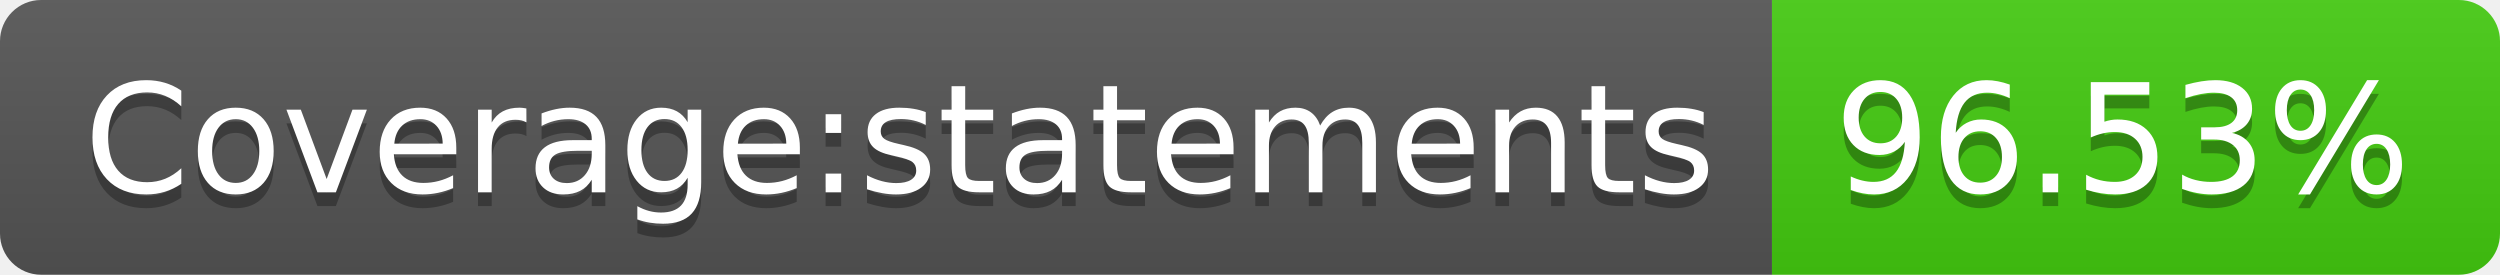
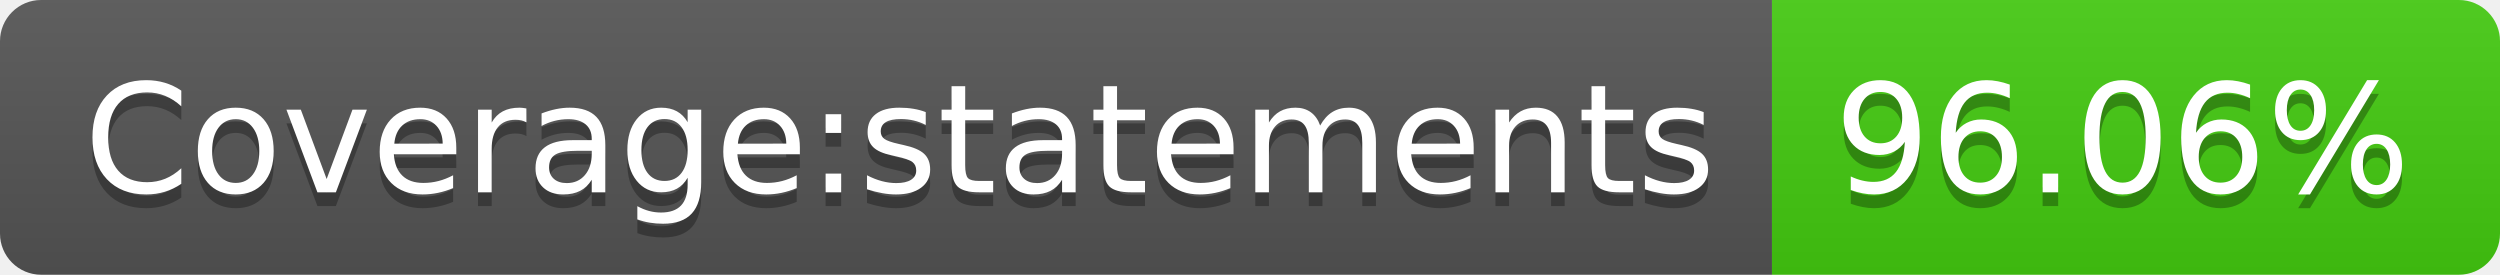
- <svg xmlns="http://www.w3.org/2000/svg" width="182" height="20" role="img" aria-label="Coverage:statements: 96.53%">
+ <svg xmlns="http://www.w3.org/2000/svg" width="182" height="20" role="img" aria-label="Coverage:statements: 96.06%">
  <linearGradient id="s" x2="0" y2="100%">
    <stop offset="0" stop-color="#bbb" stop-opacity=".1" />
    <stop offset="1" stop-opacity=".1" />
  </linearGradient>
  <clipPath id="r">
    <rect width="182" height="20" rx="3" fill="#fff" />
  </clipPath>
  <g clip-path="url(#r)">
    <rect width="129" height="20" fill="#555" />
    <rect x="129" width="53" height="20" fill="#4c1" />
    <rect width="182" height="20" fill="url(#s)" />
  </g>
  <g fill="#fff" text-anchor="middle" font-family="Verdana,Geneva,DejaVu Sans,sans-serif" text-rendering="geometricPrecision" font-size="110">
    <text aria-hidden="true" x="655" y="150" fill="#010101" fill-opacity=".3" transform="scale(.1)" textLength="1190">Coverage:statements</text>
    <text x="655" y="140" transform="scale(.1)" fill="#fff" textLength="1190">Coverage:statements</text>
-     <text aria-hidden="true" x="1545" y="150" fill="#010101" fill-opacity=".3" transform="scale(.1)" textLength="430">96.53%</text>
-     <text x="1545" y="140" transform="scale(.1)" fill="#fff" textLength="430">96.53%</text>
+     <text aria-hidden="true" x="1545" y="150" fill="#010101" fill-opacity=".3" transform="scale(.1)" textLength="430">96.06%</text>
+     <text x="1545" y="140" transform="scale(.1)" fill="#fff" textLength="430">96.06%</text>
  </g>
</svg>
